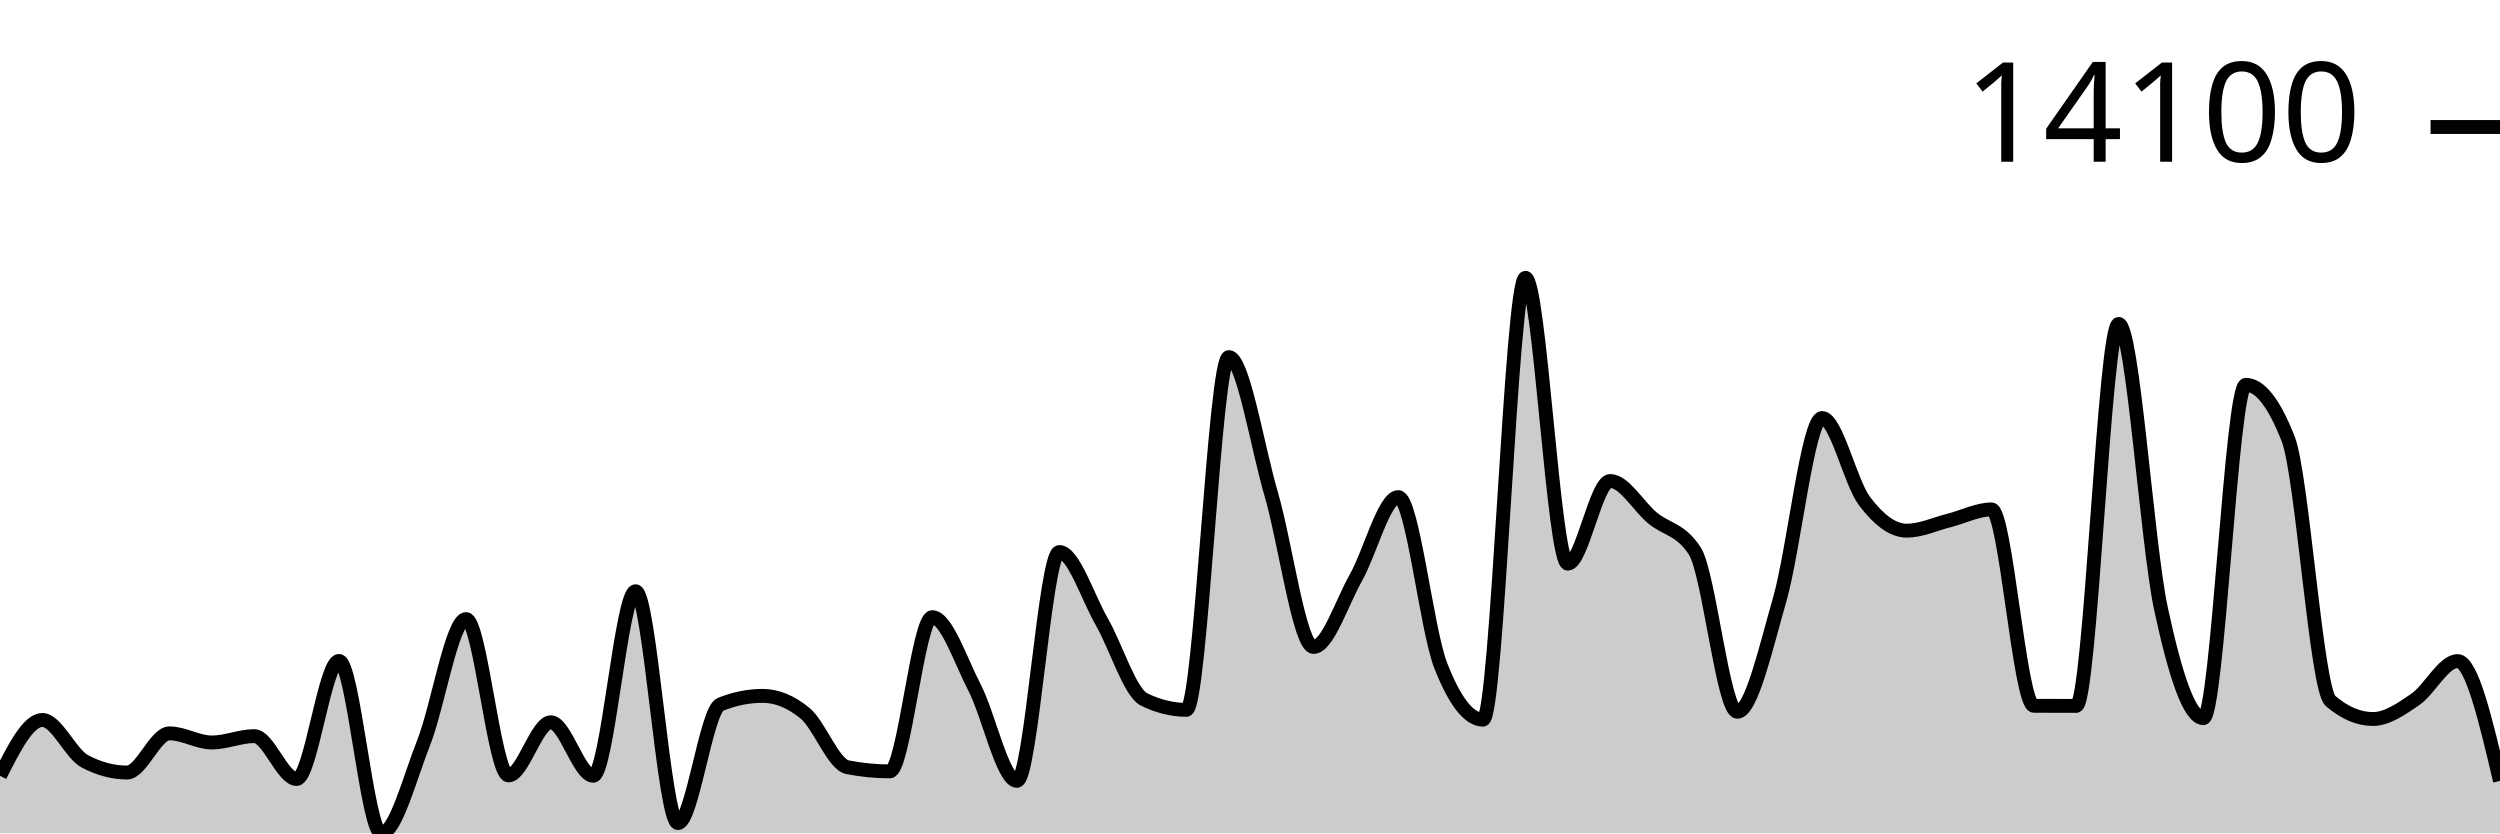
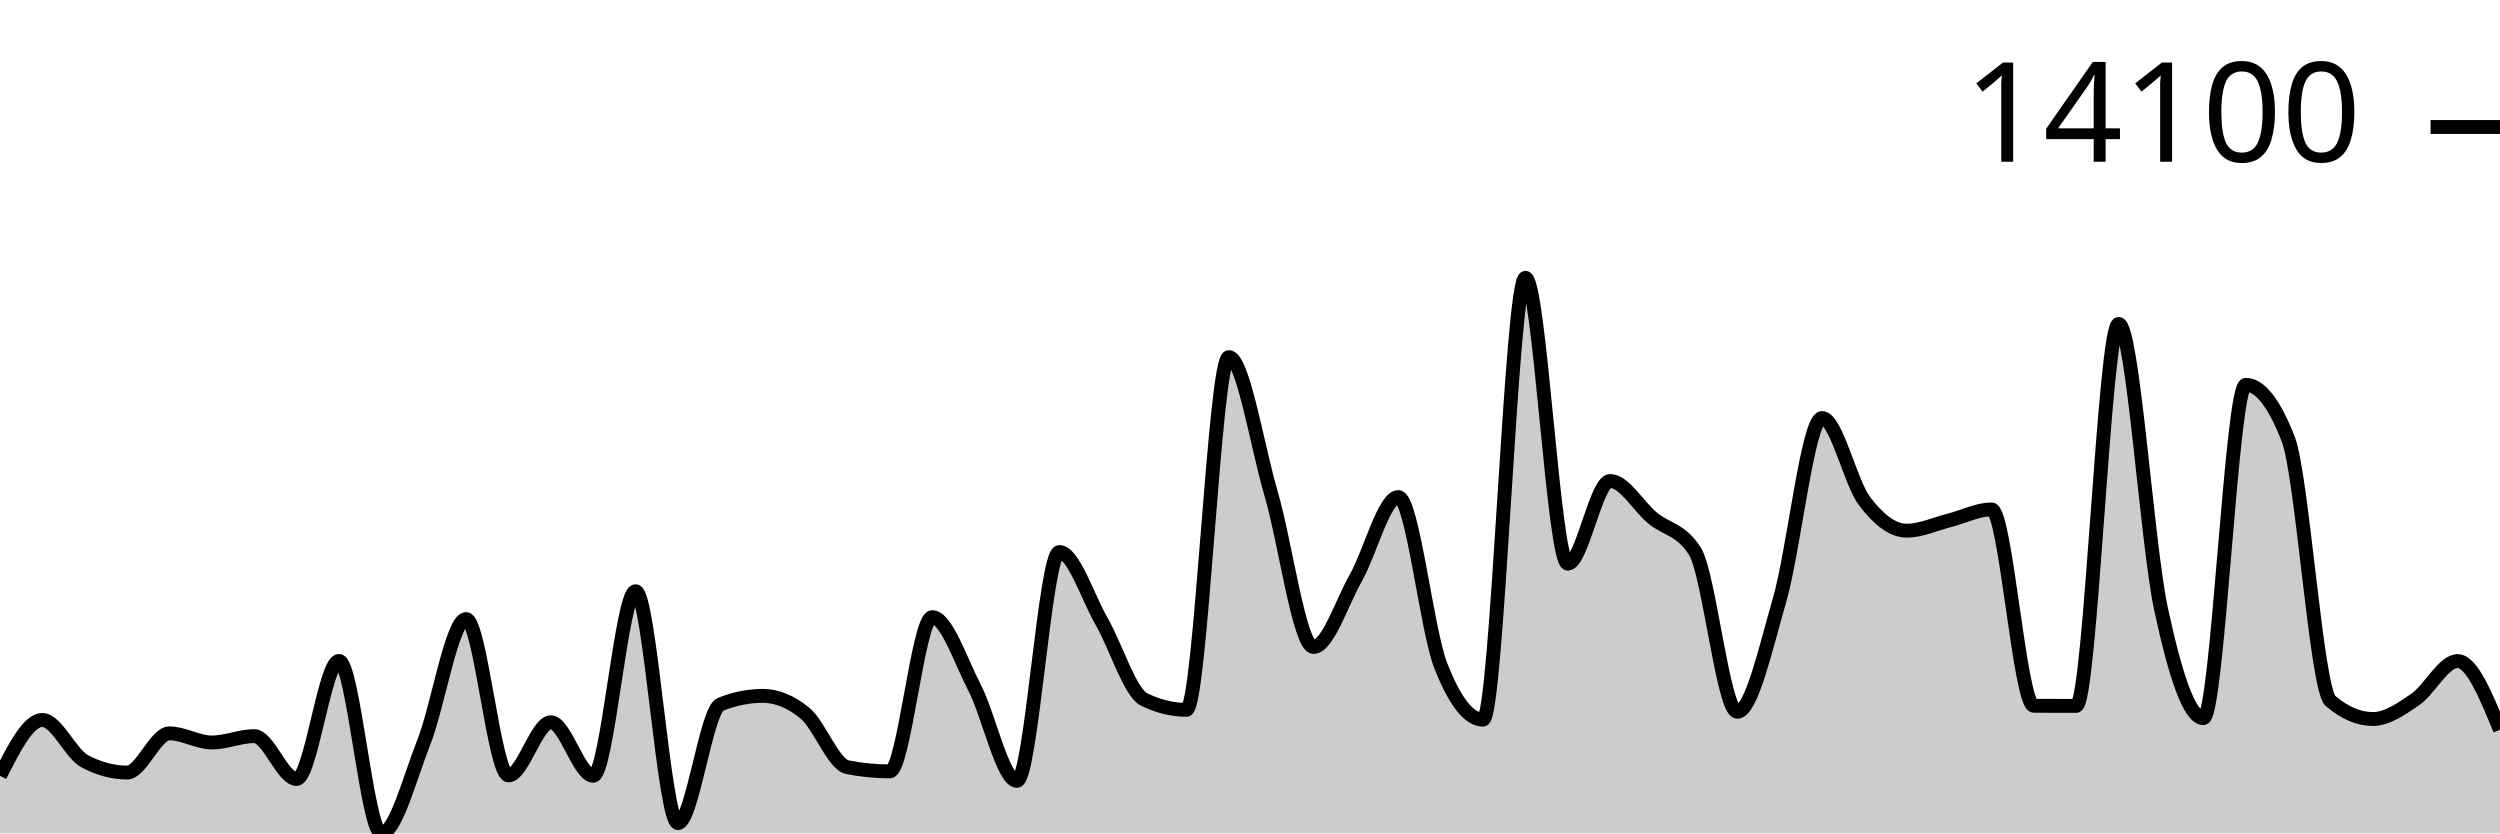
<svg xmlns="http://www.w3.org/2000/svg" viewBox="0 0 180 60">
  <g transform="translate(0,20)">
-     <path class="area" fill="rgba(0, 0, 0, 0.2)" d="M0,35.859C1.017,33.849,2.034,31.839,3.051,31.839C4.068,31.839,5.085,34.27,6.102,34.811C7.119,35.352,8.136,35.622,9.153,35.622C10.169,35.622,11.186,32.801,12.203,32.801C13.22,32.801,14.237,33.459,15.254,33.459C16.271,33.459,17.288,33.001,18.305,33.001C19.322,33.001,20.339,36.086,21.356,36.086C22.373,36.086,23.39,27.588,24.407,27.588C25.424,27.588,26.441,40,27.458,40C28.475,40,29.492,36.03,30.508,33.459C31.525,30.887,32.542,24.573,33.559,24.573C34.576,24.573,35.593,35.829,36.61,35.829C37.627,35.829,38.644,32.003,39.661,32.003C40.678,32.003,41.695,35.853,42.712,35.853C43.729,35.853,44.746,22.569,45.763,22.569C46.78,22.569,47.797,39.262,48.814,39.262C49.831,39.262,50.847,31.127,51.864,30.717C52.881,30.307,53.898,30.103,54.915,30.103C55.932,30.103,56.949,30.52,57.966,31.355C58.983,32.19,60,35.038,61.017,35.238C62.034,35.439,63.051,35.539,64.068,35.539C65.085,35.539,66.102,24.436,67.119,24.436C68.136,24.436,69.153,27.548,70.169,29.512C71.186,31.476,72.203,36.22,73.22,36.22C74.237,36.22,75.254,19.745,76.271,19.745C77.288,19.745,78.305,22.984,79.322,24.753C80.339,26.523,81.356,29.861,82.373,30.36C83.39,30.858,84.407,31.108,85.424,31.108C86.441,31.108,87.458,5.71,88.475,5.71C89.492,5.71,90.508,12.089,91.525,15.567C92.542,19.046,93.559,26.58,94.576,26.58C95.593,26.58,96.61,23.386,97.627,21.588C98.644,19.79,99.661,15.791,100.678,15.791C101.695,15.791,102.712,25.31,103.729,27.912C104.746,30.515,105.763,31.816,106.78,31.816C107.797,31.816,108.814,0,109.831,0C110.847,0,111.864,20.583,112.881,20.583C113.898,20.583,114.915,14.632,115.932,14.632C116.949,14.632,117.966,16.454,118.983,17.297C120,18.14,121.017,18.094,122.034,19.688C123.051,21.282,124.068,31.248,125.085,31.248C126.102,31.248,127.119,26.699,128.136,23.174C129.153,19.649,130.169,10.098,131.186,10.098C132.203,10.098,133.22,14.716,134.237,16.068C135.254,17.42,136.271,18.209,137.288,18.209C138.305,18.209,139.322,17.725,140.339,17.471C141.356,17.216,142.373,16.679,143.39,16.679C144.407,16.679,145.424,30.813,146.441,30.817C147.458,30.822,148.475,30.824,149.492,30.824C150.508,30.824,151.525,3.322,152.542,3.322C153.559,3.322,154.576,19.111,155.593,23.842C156.61,28.572,157.627,31.705,158.644,31.705C159.661,31.705,160.678,7.707,161.695,7.707C162.712,7.707,163.729,9.002,164.746,11.594C165.763,14.185,166.78,29.604,167.797,30.47C168.814,31.336,169.831,31.769,170.847,31.769C171.864,31.769,172.881,31.055,173.898,30.36C174.915,29.665,175.932,27.598,176.949,27.598C177.966,27.598,178.983,31.913,180,36.227L180,40C178.983,40,177.966,40,176.949,40C175.932,40,174.915,40,173.898,40C172.881,40,171.864,40,170.847,40C169.831,40,168.814,40,167.797,40C166.78,40,165.763,40,164.746,40C163.729,40,162.712,40,161.695,40C160.678,40,159.661,40,158.644,40C157.627,40,156.61,40,155.593,40C154.576,40,153.559,40,152.542,40C151.525,40,150.508,40,149.492,40C148.475,40,147.458,40,146.441,40C145.424,40,144.407,40,143.39,40C142.373,40,141.356,40,140.339,40C139.322,40,138.305,40,137.288,40C136.271,40,135.254,40,134.237,40C133.22,40,132.203,40,131.186,40C130.169,40,129.153,40,128.136,40C127.119,40,126.102,40,125.085,40C124.068,40,123.051,40,122.034,40C121.017,40,120,40,118.983,40C117.966,40,116.949,40,115.932,40C114.915,40,113.898,40,112.881,40C111.864,40,110.847,40,109.831,40C108.814,40,107.797,40,106.78,40C105.763,40,104.746,40,103.729,40C102.712,40,101.695,40,100.678,40C99.661,40,98.644,40,97.627,40C96.61,40,95.593,40,94.576,40C93.559,40,92.542,40,91.525,40C90.508,40,89.492,40,88.475,40C87.458,40,86.441,40,85.424,40C84.407,40,83.39,40,82.373,40C81.356,40,80.339,40,79.322,40C78.305,40,77.288,40,76.271,40C75.254,40,74.237,40,73.22,40C72.203,40,71.186,40,70.169,40C69.153,40,68.136,40,67.119,40C66.102,40,65.085,40,64.068,40C63.051,40,62.034,40,61.017,40C60,40,58.983,40,57.966,40C56.949,40,55.932,40,54.915,40C53.898,40,52.881,40,51.864,40C50.847,40,49.831,40,48.814,40C47.797,40,46.78,40,45.763,40C44.746,40,43.729,40,42.712,40C41.695,40,40.678,40,39.661,40C38.644,40,37.627,40,36.61,40C35.593,40,34.576,40,33.559,40C32.542,40,31.525,40,30.508,40C29.492,40,28.475,40,27.458,40C26.441,40,25.424,40,24.407,40C23.39,40,22.373,40,21.356,40C20.339,40,19.322,40,18.305,40C17.288,40,16.271,40,15.254,40C14.237,40,13.22,40,12.203,40C11.186,40,10.169,40,9.153,40C8.136,40,7.119,40,6.102,40C5.085,40,4.068,40,3.051,40C2.034,40,1.017,40,0,40Z" />
-     <path class="line" stroke="black" fill="none" d="M0,35.859C1.017,33.849,2.034,31.839,3.051,31.839C4.068,31.839,5.085,34.27,6.102,34.811C7.119,35.352,8.136,35.622,9.153,35.622C10.169,35.622,11.186,32.801,12.203,32.801C13.22,32.801,14.237,33.459,15.254,33.459C16.271,33.459,17.288,33.001,18.305,33.001C19.322,33.001,20.339,36.086,21.356,36.086C22.373,36.086,23.39,27.588,24.407,27.588C25.424,27.588,26.441,40,27.458,40C28.475,40,29.492,36.03,30.508,33.459C31.525,30.887,32.542,24.573,33.559,24.573C34.576,24.573,35.593,35.829,36.61,35.829C37.627,35.829,38.644,32.003,39.661,32.003C40.678,32.003,41.695,35.853,42.712,35.853C43.729,35.853,44.746,22.569,45.763,22.569C46.78,22.569,47.797,39.262,48.814,39.262C49.831,39.262,50.847,31.127,51.864,30.717C52.881,30.307,53.898,30.103,54.915,30.103C55.932,30.103,56.949,30.52,57.966,31.355C58.983,32.19,60,35.038,61.017,35.238C62.034,35.439,63.051,35.539,64.068,35.539C65.085,35.539,66.102,24.436,67.119,24.436C68.136,24.436,69.153,27.548,70.169,29.512C71.186,31.476,72.203,36.22,73.22,36.22C74.237,36.22,75.254,19.745,76.271,19.745C77.288,19.745,78.305,22.984,79.322,24.753C80.339,26.523,81.356,29.861,82.373,30.36C83.39,30.858,84.407,31.108,85.424,31.108C86.441,31.108,87.458,5.71,88.475,5.71C89.492,5.71,90.508,12.089,91.525,15.567C92.542,19.046,93.559,26.58,94.576,26.58C95.593,26.58,96.61,23.386,97.627,21.588C98.644,19.79,99.661,15.791,100.678,15.791C101.695,15.791,102.712,25.31,103.729,27.912C104.746,30.515,105.763,31.816,106.78,31.816C107.797,31.816,108.814,0,109.831,0C110.847,0,111.864,20.583,112.881,20.583C113.898,20.583,114.915,14.632,115.932,14.632C116.949,14.632,117.966,16.454,118.983,17.297C120,18.14,121.017,18.094,122.034,19.688C123.051,21.282,124.068,31.248,125.085,31.248C126.102,31.248,127.119,26.699,128.136,23.174C129.153,19.649,130.169,10.098,131.186,10.098C132.203,10.098,133.22,14.716,134.237,16.068C135.254,17.42,136.271,18.209,137.288,18.209C138.305,18.209,139.322,17.725,140.339,17.471C141.356,17.216,142.373,16.679,143.39,16.679C144.407,16.679,145.424,30.813,146.441,30.817C147.458,30.822,148.475,30.824,149.492,30.824C150.508,30.824,151.525,3.322,152.542,3.322C153.559,3.322,154.576,19.111,155.593,23.842C156.61,28.572,157.627,31.705,158.644,31.705C159.661,31.705,160.678,7.707,161.695,7.707C162.712,7.707,163.729,9.002,164.746,11.594C165.763,14.185,166.78,29.604,167.797,30.47C168.814,31.336,169.831,31.769,170.847,31.769C171.864,31.769,172.881,31.055,173.898,30.36C174.915,29.665,175.932,27.598,176.949,27.598C177.966,27.598,178.983,31.913,180,36.227" />
+     <path class="area" fill="rgba(0, 0, 0, 0.2)" d="M0,35.859C1.017,33.849,2.034,31.839,3.051,31.839C4.068,31.839,5.085,34.27,6.102,34.811C7.119,35.352,8.136,35.622,9.153,35.622C10.169,35.622,11.186,32.801,12.203,32.801C13.22,32.801,14.237,33.459,15.254,33.459C16.271,33.459,17.288,33.001,18.305,33.001C19.322,33.001,20.339,36.086,21.356,36.086C22.373,36.086,23.39,27.588,24.407,27.588C25.424,27.588,26.441,40,27.458,40C28.475,40,29.492,36.03,30.508,33.459C31.525,30.887,32.542,24.573,33.559,24.573C34.576,24.573,35.593,35.829,36.61,35.829C37.627,35.829,38.644,32.003,39.661,32.003C40.678,32.003,41.695,35.853,42.712,35.853C43.729,35.853,44.746,22.569,45.763,22.569C46.78,22.569,47.797,39.262,48.814,39.262C49.831,39.262,50.847,31.127,51.864,30.717C52.881,30.307,53.898,30.103,54.915,30.103C55.932,30.103,56.949,30.52,57.966,31.355C58.983,32.19,60,35.038,61.017,35.238C62.034,35.439,63.051,35.539,64.068,35.539C65.085,35.539,66.102,24.436,67.119,24.436C68.136,24.436,69.153,27.548,70.169,29.512C71.186,31.476,72.203,36.22,73.22,36.22C74.237,36.22,75.254,19.745,76.271,19.745C77.288,19.745,78.305,22.984,79.322,24.753C80.339,26.523,81.356,29.861,82.373,30.36C83.39,30.858,84.407,31.108,85.424,31.108C86.441,31.108,87.458,5.71,88.475,5.71C89.492,5.71,90.508,12.089,91.525,15.567C92.542,19.046,93.559,26.58,94.576,26.58C95.593,26.58,96.61,23.386,97.627,21.588C98.644,19.79,99.661,15.791,100.678,15.791C101.695,15.791,102.712,25.31,103.729,27.912C104.746,30.515,105.763,31.816,106.78,31.816C107.797,31.816,108.814,0,109.831,0C110.847,0,111.864,20.583,112.881,20.583C113.898,20.583,114.915,14.632,115.932,14.632C116.949,14.632,117.966,16.454,118.983,17.297C120,18.14,121.017,18.094,122.034,19.688C123.051,21.282,124.068,31.248,125.085,31.248C126.102,31.248,127.119,26.699,128.136,23.174C129.153,19.649,130.169,10.098,131.186,10.098C132.203,10.098,133.22,14.716,134.237,16.068C135.254,17.42,136.271,18.209,137.288,18.209C138.305,18.209,139.322,17.725,140.339,17.471C141.356,17.216,142.373,16.679,143.39,16.679C144.407,16.679,145.424,30.813,146.441,30.817C147.458,30.822,148.475,30.824,149.492,30.824C150.508,30.824,151.525,3.322,152.542,3.322C153.559,3.322,154.576,19.111,155.593,23.842C156.61,28.572,157.627,31.705,158.644,31.705C159.661,31.705,160.678,7.707,161.695,7.707C162.712,7.707,163.729,9.002,164.746,11.594C165.763,14.185,166.78,29.604,167.797,30.47C168.814,31.336,169.831,31.769,170.847,31.769C171.864,31.769,172.881,31.055,173.898,30.36C174.915,29.665,175.932,27.598,176.949,27.598C177.966,27.598,178.983,30.071,180,32.544L180,40C178.983,40,177.966,40,176.949,40C175.932,40,174.915,40,173.898,40C172.881,40,171.864,40,170.847,40C169.831,40,168.814,40,167.797,40C166.78,40,165.763,40,164.746,40C163.729,40,162.712,40,161.695,40C160.678,40,159.661,40,158.644,40C157.627,40,156.61,40,155.593,40C154.576,40,153.559,40,152.542,40C151.525,40,150.508,40,149.492,40C148.475,40,147.458,40,146.441,40C145.424,40,144.407,40,143.39,40C142.373,40,141.356,40,140.339,40C139.322,40,138.305,40,137.288,40C136.271,40,135.254,40,134.237,40C133.22,40,132.203,40,131.186,40C130.169,40,129.153,40,128.136,40C127.119,40,126.102,40,125.085,40C124.068,40,123.051,40,122.034,40C121.017,40,120,40,118.983,40C117.966,40,116.949,40,115.932,40C114.915,40,113.898,40,112.881,40C111.864,40,110.847,40,109.831,40C108.814,40,107.797,40,106.78,40C105.763,40,104.746,40,103.729,40C102.712,40,101.695,40,100.678,40C99.661,40,98.644,40,97.627,40C96.61,40,95.593,40,94.576,40C93.559,40,92.542,40,91.525,40C90.508,40,89.492,40,88.475,40C87.458,40,86.441,40,85.424,40C84.407,40,83.39,40,82.373,40C81.356,40,80.339,40,79.322,40C78.305,40,77.288,40,76.271,40C75.254,40,74.237,40,73.22,40C72.203,40,71.186,40,70.169,40C69.153,40,68.136,40,67.119,40C66.102,40,65.085,40,64.068,40C63.051,40,62.034,40,61.017,40C60,40,58.983,40,57.966,40C56.949,40,55.932,40,54.915,40C53.898,40,52.881,40,51.864,40C50.847,40,49.831,40,48.814,40C47.797,40,46.78,40,45.763,40C44.746,40,43.729,40,42.712,40C41.695,40,40.678,40,39.661,40C38.644,40,37.627,40,36.61,40C35.593,40,34.576,40,33.559,40C32.542,40,31.525,40,30.508,40C29.492,40,28.475,40,27.458,40C26.441,40,25.424,40,24.407,40C23.39,40,22.373,40,21.356,40C20.339,40,19.322,40,18.305,40C17.288,40,16.271,40,15.254,40C14.237,40,13.22,40,12.203,40C11.186,40,10.169,40,9.153,40C8.136,40,7.119,40,6.102,40C5.085,40,4.068,40,3.051,40C2.034,40,1.017,40,0,40Z" />
+     <path class="line" stroke="black" fill="none" d="M0,35.859C1.017,33.849,2.034,31.839,3.051,31.839C4.068,31.839,5.085,34.27,6.102,34.811C7.119,35.352,8.136,35.622,9.153,35.622C10.169,35.622,11.186,32.801,12.203,32.801C13.22,32.801,14.237,33.459,15.254,33.459C16.271,33.459,17.288,33.001,18.305,33.001C19.322,33.001,20.339,36.086,21.356,36.086C22.373,36.086,23.39,27.588,24.407,27.588C25.424,27.588,26.441,40,27.458,40C28.475,40,29.492,36.03,30.508,33.459C31.525,30.887,32.542,24.573,33.559,24.573C34.576,24.573,35.593,35.829,36.61,35.829C37.627,35.829,38.644,32.003,39.661,32.003C40.678,32.003,41.695,35.853,42.712,35.853C43.729,35.853,44.746,22.569,45.763,22.569C46.78,22.569,47.797,39.262,48.814,39.262C49.831,39.262,50.847,31.127,51.864,30.717C52.881,30.307,53.898,30.103,54.915,30.103C55.932,30.103,56.949,30.52,57.966,31.355C58.983,32.19,60,35.038,61.017,35.238C62.034,35.439,63.051,35.539,64.068,35.539C65.085,35.539,66.102,24.436,67.119,24.436C68.136,24.436,69.153,27.548,70.169,29.512C71.186,31.476,72.203,36.22,73.22,36.22C74.237,36.22,75.254,19.745,76.271,19.745C77.288,19.745,78.305,22.984,79.322,24.753C80.339,26.523,81.356,29.861,82.373,30.36C83.39,30.858,84.407,31.108,85.424,31.108C86.441,31.108,87.458,5.71,88.475,5.71C89.492,5.71,90.508,12.089,91.525,15.567C92.542,19.046,93.559,26.58,94.576,26.58C95.593,26.58,96.61,23.386,97.627,21.588C98.644,19.79,99.661,15.791,100.678,15.791C101.695,15.791,102.712,25.31,103.729,27.912C104.746,30.515,105.763,31.816,106.78,31.816C107.797,31.816,108.814,0,109.831,0C110.847,0,111.864,20.583,112.881,20.583C113.898,20.583,114.915,14.632,115.932,14.632C116.949,14.632,117.966,16.454,118.983,17.297C120,18.14,121.017,18.094,122.034,19.688C123.051,21.282,124.068,31.248,125.085,31.248C126.102,31.248,127.119,26.699,128.136,23.174C129.153,19.649,130.169,10.098,131.186,10.098C132.203,10.098,133.22,14.716,134.237,16.068C135.254,17.42,136.271,18.209,137.288,18.209C138.305,18.209,139.322,17.725,140.339,17.471C141.356,17.216,142.373,16.679,143.39,16.679C144.407,16.679,145.424,30.813,146.441,30.817C147.458,30.822,148.475,30.824,149.492,30.824C150.508,30.824,151.525,3.322,152.542,3.322C153.559,3.322,154.576,19.111,155.593,23.842C156.61,28.572,157.627,31.705,158.644,31.705C159.661,31.705,160.678,7.707,161.695,7.707C162.712,7.707,163.729,9.002,164.746,11.594C165.763,14.185,166.78,29.604,167.797,30.47C168.814,31.336,169.831,31.769,170.847,31.769C171.864,31.769,172.881,31.055,173.898,30.36C174.915,29.665,175.932,27.598,176.949,27.598C177.966,27.598,178.983,30.071,180,32.544" />
    <path class="axis-ceiling" stroke-width="1" stroke="black" fill="none" d="M175,-10.856L180,-10.856" />
    <text class="axis-ceiling-label" font-family="sans-serif" text-anchor="end" font-size="10px" x="170" y="-8.356">14100</text>
  </g>
</svg>
